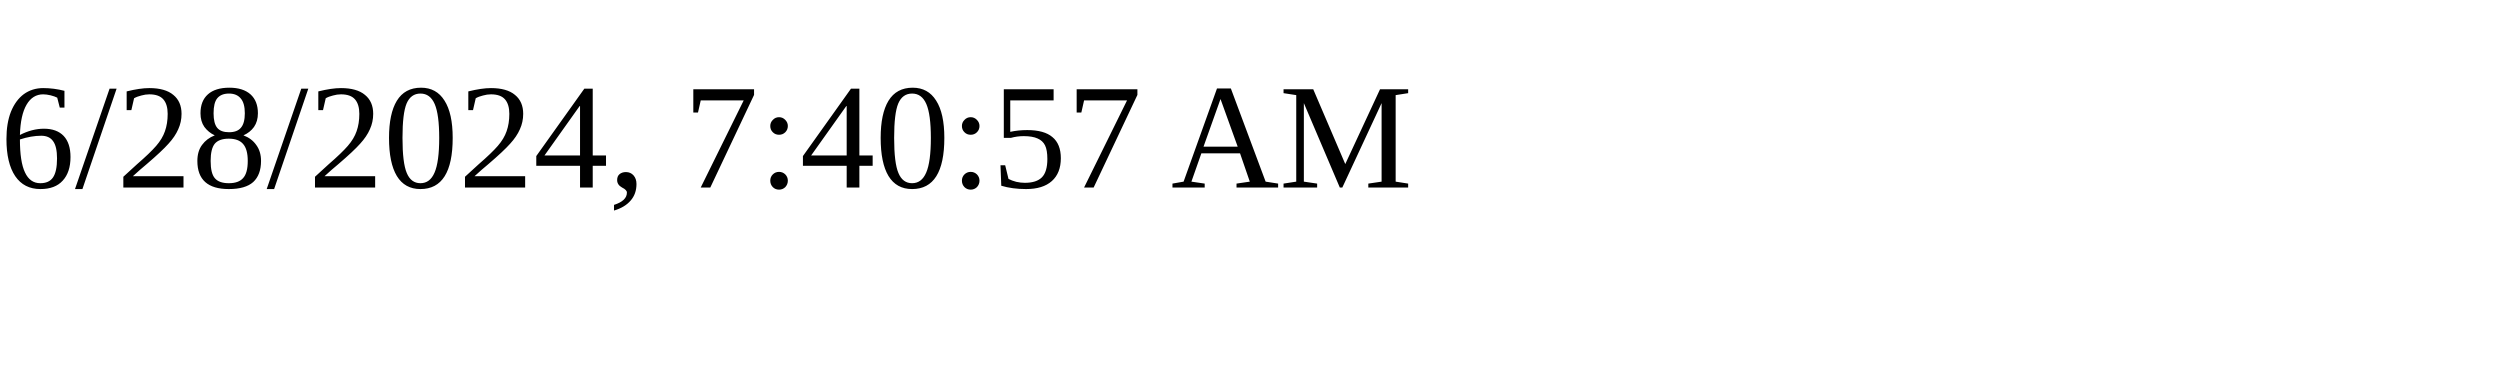
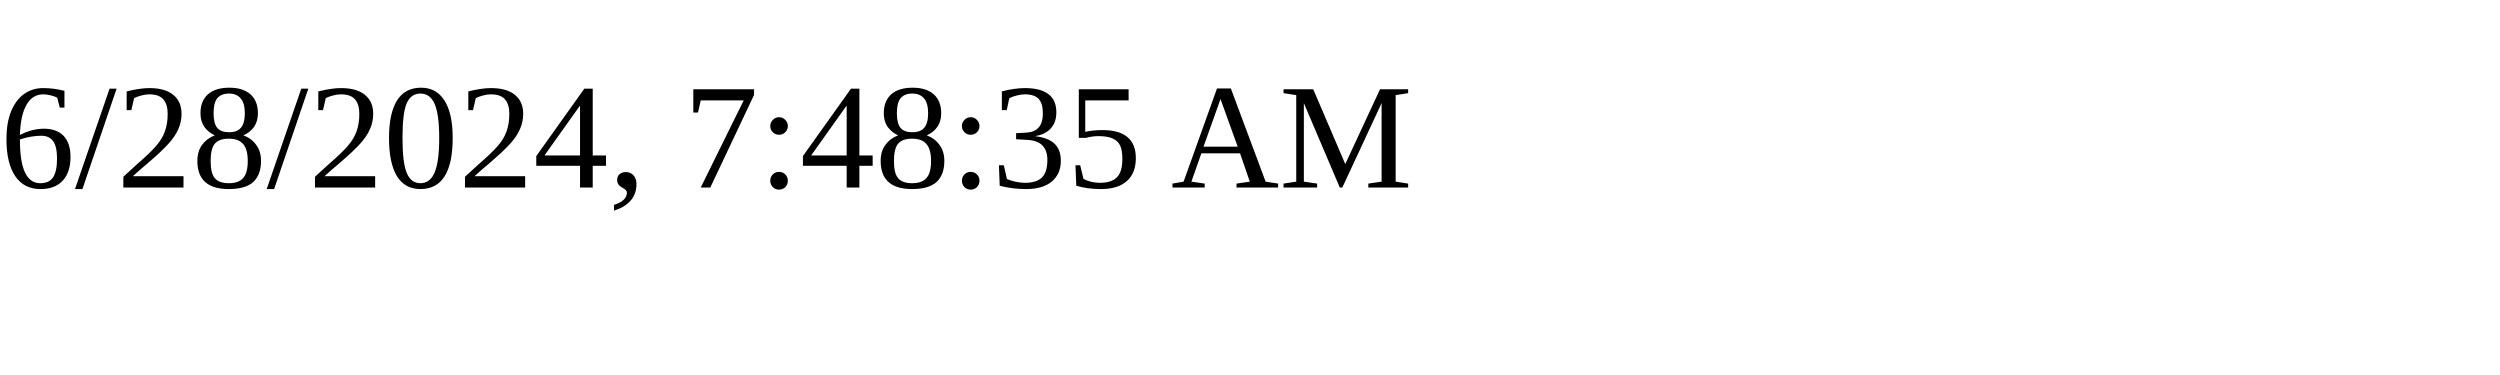
<svg xmlns="http://www.w3.org/2000/svg" height="30" width="200">
-   <text x="0" y="15">6/28/2024, 7:40:57 AM</text>
+   <text x="0" y="15">6/28/2024, 7:48:35 AM</text>
</svg>
